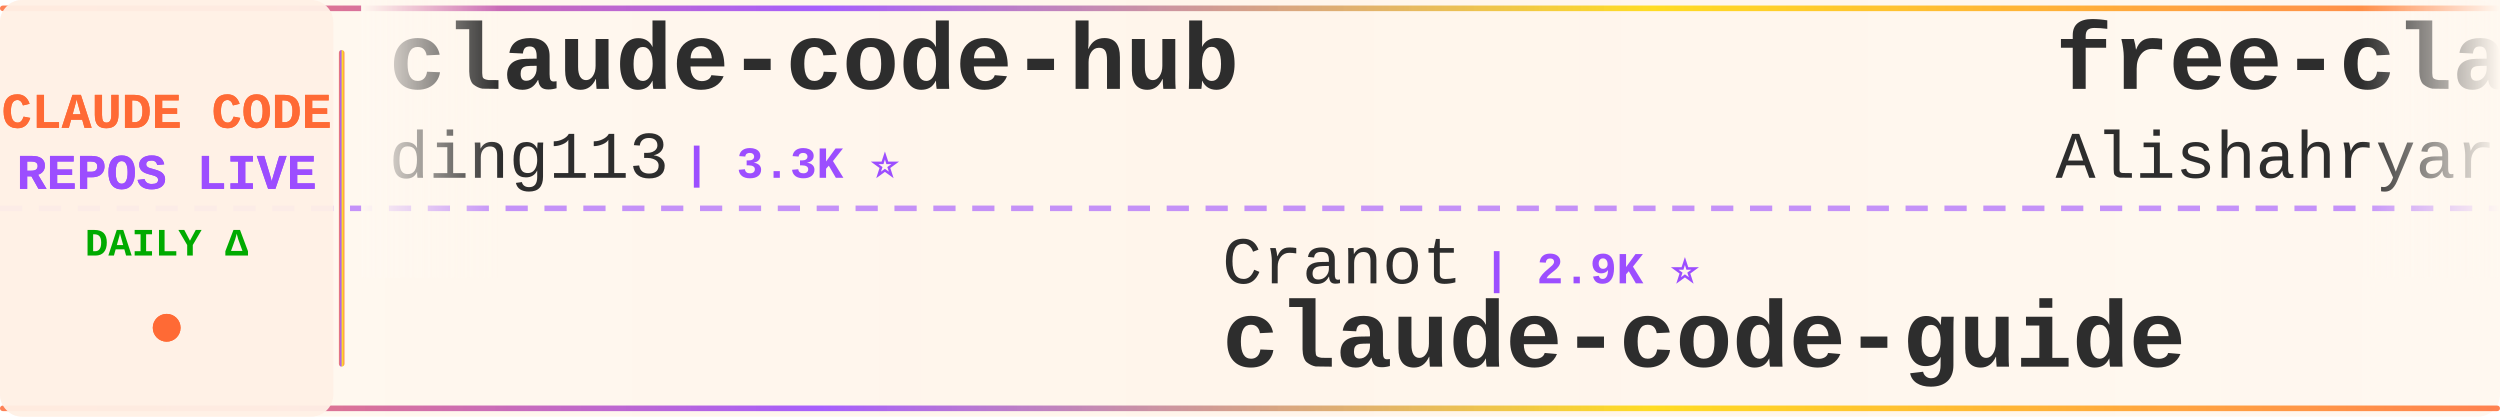
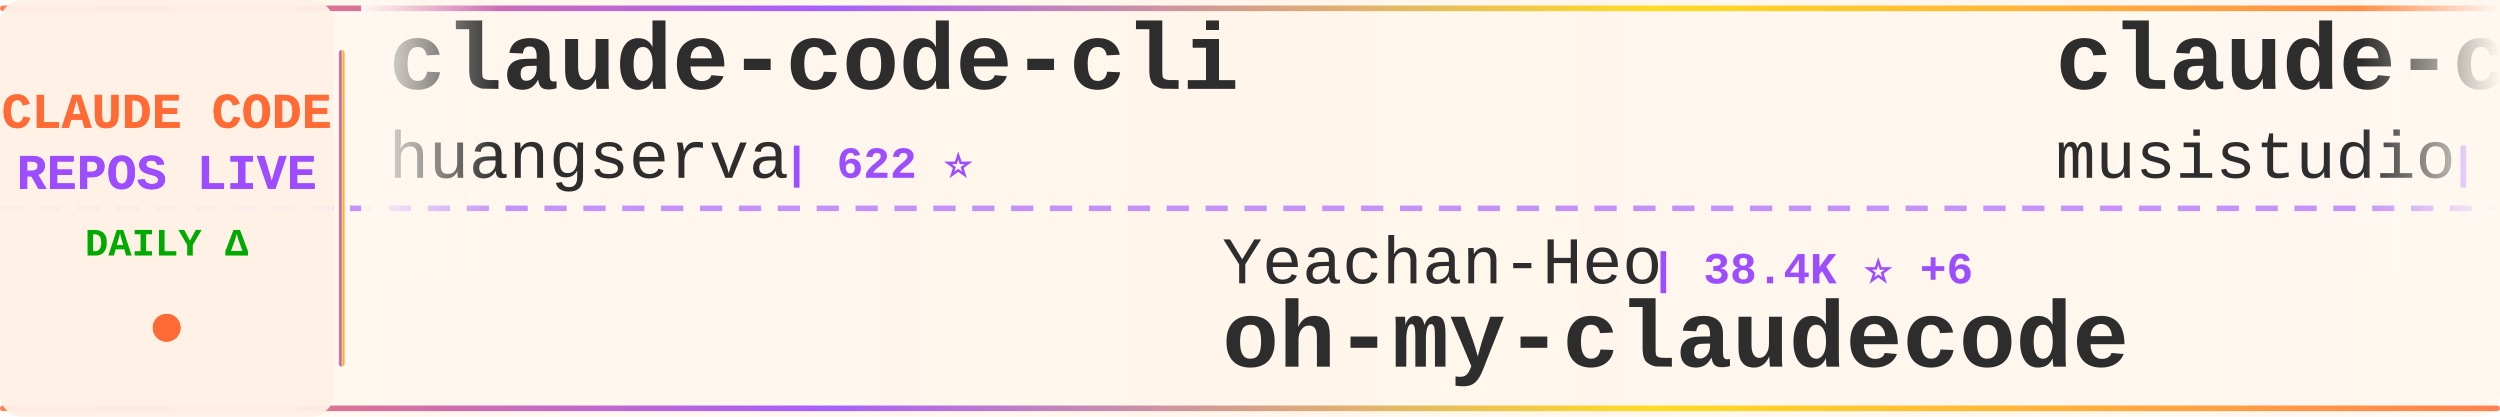
<svg xmlns="http://www.w3.org/2000/svg" width="900" height="150">
  <defs>
    <linearGradient id="tickerBg" x1="0%" y1="0%" x2="100%" y2="0%">
      <stop offset="0%" style="stop-color:#fff8f0;stop-opacity:0.98" />
      <stop offset="50%" style="stop-color:#fff5eb;stop-opacity:1" />
      <stop offset="100%" style="stop-color:#fff8f0;stop-opacity:0.98" />
    </linearGradient>
    <linearGradient id="borderGrad" x1="0%" y1="0%" x2="100%" y2="0%">
      <stop offset="0%" style="stop-color:#FF6B35;stop-opacity:0.85">
        <animate attributeName="stop-opacity" values="0.85;1;0.85" dur="2s" repeatCount="indefinite" />
      </stop>
      <stop offset="33%" style="stop-color:#9C4EFF;stop-opacity:0.9">
        <animate attributeName="stop-opacity" values="0.9;1;0.9" dur="2.2s" repeatCount="indefinite" />
      </stop>
      <stop offset="66%" style="stop-color:#FFD700;stop-opacity:0.85">
        <animate attributeName="stop-opacity" values="0.85;1;0.85" dur="1.8s" repeatCount="indefinite" />
      </stop>
      <stop offset="100%" style="stop-color:#FF6B35;stop-opacity:0.85">
        <animate attributeName="stop-opacity" values="0.85;1;0.85" dur="2s" repeatCount="indefinite" />
      </stop>
    </linearGradient>
    <filter id="textGlow">
      <feGaussianBlur stdDeviation="0.15" result="coloredBlur" />
      <feMerge>
        <feMergeNode in="coloredBlur" />
        <feMergeNode in="SourceGraphic" />
      </feMerge>
    </filter>
    <filter id="metricGlow">
      <feGaussianBlur stdDeviation="0.2" result="coloredBlur" />
      <feMerge>
        <feMergeNode in="coloredBlur" />
        <feMergeNode in="SourceGraphic" />
      </feMerge>
    </filter>
    <linearGradient id="leftFade" x1="0%" y1="0%" x2="100%" y2="0%">
      <stop offset="0%" style="stop-color:#fff8f0;stop-opacity:1" />
      <stop offset="100%" style="stop-color:#fff8f0;stop-opacity:0" />
    </linearGradient>
    <linearGradient id="rightFade" x1="0%" y1="0%" x2="100%" y2="0%">
      <stop offset="0%" style="stop-color:#fff8f0;stop-opacity:0" />
      <stop offset="100%" style="stop-color:#fff8f0;stop-opacity:1" />
    </linearGradient>
  </defs>
  <rect width="900" height="150" fill="url(#tickerBg)" rx="8" />
  <rect x="0" y="2" width="900" height="2" fill="url(#borderGrad)" rx="1" />
  <rect x="0" y="146" width="900" height="2" fill="url(#borderGrad)" rx="1" />
  <line x1="0" y1="75" x2="900" y2="75" stroke="#9C4EFF" stroke-width="2" stroke-dasharray="8 6" opacity="0.6" />
  <rect x="0" y="0" width="120" height="150" fill="#fff0e6" opacity="0.95" rx="8" />
  <text x="60" y="46" font-family="'Courier New', monospace" font-size="18" font-weight="bold" fill="#FF6B35" text-anchor="middle" filter="url(#textGlow)">
    CLAUDE CODE
  </text>
  <text x="60" y="68" font-family="'Courier New', monospace" font-size="18" font-weight="bold" fill="#9C4EFF" text-anchor="middle" filter="url(#textGlow)">
    REPOS LIVE
  </text>
  <text x="60" y="92" font-family="'Courier New', monospace" font-size="14" font-weight="bold" fill="#00aa00" text-anchor="middle">
    DAILY Δ
  </text>
  <circle cx="60" cy="118" r="5" fill="#FF6B35" filter="url(#metricGlow)">
    <animate attributeName="r" values="4;6;4" dur="1.5s" repeatCount="indefinite" />
    <animate attributeName="opacity" values="0.6;1;0.6" dur="1.5s" repeatCount="indefinite" />
  </circle>
  <rect x="122" y="18" width="2" height="114" fill="url(#borderGrad)" rx="1" />
  <clipPath id="tickerClip">
    <rect x="130" y="0" width="770" height="150" />
  </clipPath>
  <g clip-path="url(#tickerClip)">
    <g id="tickerItems">
      <animateTransform attributeName="transform" attributeType="XML" type="translate" from="0 0" to="-3000 0" dur="54s" repeatCount="indefinite" />
      <g transform="translate(0, 0)">
-         <text x="140" y="32" font-family="'Courier New', monospace" font-size="34" font-weight="bold" fill="#2d2d2d">claude-code-hub</text>
-         <text x="140" y="64" font-family="'Courier New', monospace" font-size="24" font-weight="normal" fill="#2d2d2d" opacity="1.0">ding113</text>
-         <text x="246" y="64" font-family="'Courier New', monospace" font-size="16" font-weight="bold" fill="#9C4EFF"> | 3.3K ⭐</text>
+         <text x="140" y="32" font-family="'Courier New', monospace" font-size="34" font-weight="bold" fill="#2d2d2d">claude-code-cli</text>
+         <text x="140" y="64" font-family="'Courier New', monospace" font-size="24" font-weight="normal" fill="#2d2d2d" opacity="1.0">huangserva</text>
+         <text x="282" y="64" font-family="'Courier New', monospace" font-size="16" font-weight="bold" fill="#9C4EFF"> | 622 ⭐</text>
      </g>
      <g transform="translate(300, 0)">
-         <text x="140" y="102" font-family="'Courier New', monospace" font-size="24" font-weight="normal" fill="#2d2d2d" opacity="1.0">Cranot</text>
-         <text x="234" y="102" font-family="'Courier New', monospace" font-size="16" font-weight="bold" fill="#9C4EFF"> | 2.9K ⭐</text>
-         <text x="140" y="132" font-family="'Courier New', monospace" font-size="34" font-weight="bold" fill="#2d2d2d">claude-code-guide</text>
+         <text x="140" y="102" font-family="'Courier New', monospace" font-size="24" font-weight="normal" fill="#2d2d2d" opacity="1.0">Yeachan-Heo</text>
+         <text x="294" y="102" font-family="'Courier New', monospace" font-size="16" font-weight="bold" fill="#9C4EFF"> | 38.4K ⭐ +6</text>
+         <text x="140" y="132" font-family="'Courier New', monospace" font-size="34" font-weight="bold" fill="#2d2d2d">oh-my-claudecode</text>
      </g>
      <g transform="translate(600, 0)">
-         <text x="140" y="32" font-family="'Courier New', monospace" font-size="34" font-weight="bold" fill="#2d2d2d">free-claude-code</text>
-         <text x="140" y="64" font-family="'Courier New', monospace" font-size="24" font-weight="normal" fill="#2d2d2d" opacity="1.0">Alishahryar1</text>
-         <text x="306" y="64" font-family="'Courier New', monospace" font-size="16" font-weight="bold" fill="#9C4EFF"> | 44.7K ⭐ +25</text>
+         <text x="140" y="32" font-family="'Courier New', monospace" font-size="34" font-weight="bold" fill="#2d2d2d">claude-code-router</text>
+         <text x="140" y="64" font-family="'Courier New', monospace" font-size="24" font-weight="normal" fill="#2d2d2d" opacity="1.0">musistudio</text>
+         <text x="282" y="64" font-family="'Courier New', monospace" font-size="16" font-weight="bold" fill="#9C4EFF"> | 36.5K ⭐ +2</text>
      </g>
      <g transform="translate(900, 0)">
-         <text x="140" y="102" font-family="'Courier New', monospace" font-size="24" font-weight="normal" fill="#2d2d2d" opacity="1.0">anthropics</text>
-         <text x="282" y="102" font-family="'Courier New', monospace" font-size="16" font-weight="bold" fill="#9C4EFF"> | 166.9K ⭐ +23</text>
-         <text x="140" y="132" font-family="'Courier New', monospace" font-size="34" font-weight="bold" fill="#2d2d2d">skills</text>
+         <text x="140" y="102" font-family="'Courier New', monospace" font-size="24" font-weight="normal" fill="#2d2d2d" opacity="1.0">nicedreamzapp</text>
+         <text x="318" y="102" font-family="'Courier New', monospace" font-size="16" font-weight="bold" fill="#9C4EFF"> | 3.2K ⭐ +2</text>
+         <text x="140" y="132" font-family="'Courier New', monospace" font-size="34" font-weight="bold" fill="#2d2d2d">claude-code-local</text>
      </g>
      <g transform="translate(1200, 0)">
-         <text x="140" y="32" font-family="'Courier New', monospace" font-size="34" font-weight="bold" fill="#2d2d2d">Claude-Code-Usage-Monito...</text>
-         <text x="140" y="64" font-family="'Courier New', monospace" font-size="24" font-weight="normal" fill="#2d2d2d" opacity="1.0">Maciek-roboblog</text>
-         <text x="342" y="64" font-family="'Courier New', monospace" font-size="16" font-weight="bold" fill="#9C4EFF"> | 8.6K ⭐ +1</text>
+         <text x="140" y="32" font-family="'Courier New', monospace" font-size="34" font-weight="bold" fill="#2d2d2d">Claude-code</text>
+         <text x="140" y="64" font-family="'Courier New', monospace" font-size="24" font-weight="normal" fill="#2d2d2d" opacity="1.0">fazxes</text>
+         <text x="234" y="64" font-family="'Courier New', monospace" font-size="16" font-weight="bold" fill="#9C4EFF"> | 230 ⭐</text>
      </g>
      <g transform="translate(1500, 0)">
-         <text x="140" y="102" font-family="'Courier New', monospace" font-size="24" font-weight="normal" fill="#2d2d2d" opacity="1.0">RichardAtCT</text>
-         <text x="294" y="102" font-family="'Courier New', monospace" font-size="16" font-weight="bold" fill="#9C4EFF"> | 2.8K ⭐</text>
-         <text x="140" y="132" font-family="'Courier New', monospace" font-size="34" font-weight="bold" fill="#2d2d2d">claude-code-telegram</text>
+         <text x="140" y="102" font-family="'Courier New', monospace" font-size="24" font-weight="normal" fill="#2d2d2d" opacity="1.0">Pimzino</text>
+         <text x="246" y="102" font-family="'Courier New', monospace" font-size="16" font-weight="bold" fill="#9C4EFF"> | 3.8K ⭐</text>
+         <text x="140" y="132" font-family="'Courier New', monospace" font-size="34" font-weight="bold" fill="#2d2d2d">claude-code-spec-workflo...</text>
      </g>
      <g transform="translate(1800, 0)">
-         <text x="140" y="32" font-family="'Courier New', monospace" font-size="34" font-weight="bold" fill="#2d2d2d">claude-code-webui</text>
-         <text x="140" y="64" font-family="'Courier New', monospace" font-size="24" font-weight="normal" fill="#2d2d2d" opacity="1.0">sugyan</text>
-         <text x="234" y="64" font-family="'Courier New', monospace" font-size="16" font-weight="bold" fill="#9C4EFF"> | 1.1K ⭐</text>
+         <text x="140" y="32" font-family="'Courier New', monospace" font-size="34" font-weight="bold" fill="#2d2d2d">my-claude-code-setup</text>
+         <text x="140" y="64" font-family="'Courier New', monospace" font-size="24" font-weight="normal" fill="#2d2d2d" opacity="1.0">centminmod</text>
+         <text x="282" y="64" font-family="'Courier New', monospace" font-size="16" font-weight="bold" fill="#9C4EFF"> | 2.5K ⭐ +2</text>
      </g>
      <g transform="translate(2100, 0)">
-         <text x="140" y="102" font-family="'Courier New', monospace" font-size="24" font-weight="normal" fill="#2d2d2d" opacity="1.0">anthropics</text>
-         <text x="282" y="102" font-family="'Courier New', monospace" font-size="16" font-weight="bold" fill="#9C4EFF"> | 8.5K ⭐ +1</text>
-         <text x="140" y="132" font-family="'Courier New', monospace" font-size="34" font-weight="bold" fill="#2d2d2d">claude-code-action</text>
+         <text x="140" y="102" font-family="'Courier New', monospace" font-size="24" font-weight="normal" fill="#2d2d2d" opacity="1.0">KPR111</text>
+         <text x="234" y="102" font-family="'Courier New', monospace" font-size="16" font-weight="bold" fill="#9C4EFF"> | 18 ⭐</text>
+         <text x="140" y="132" font-family="'Courier New', monospace" font-size="34" font-weight="bold" fill="#2d2d2d">Claude-Code</text>
      </g>
      <g transform="translate(2400, 0)">
-         <text x="140" y="32" font-family="'Courier New', monospace" font-size="34" font-weight="bold" fill="#2d2d2d">claude-code-templates</text>
-         <text x="140" y="64" font-family="'Courier New', monospace" font-size="24" font-weight="normal" fill="#2d2d2d" opacity="1.0">davila7</text>
-         <text x="246" y="64" font-family="'Courier New', monospace" font-size="16" font-weight="bold" fill="#9C4EFF"> | 30.1K ⭐ +5</text>
+         <text x="140" y="32" font-family="'Courier New', monospace" font-size="34" font-weight="bold" fill="#2d2d2d">claude-code-proxy</text>
+         <text x="140" y="64" font-family="'Courier New', monospace" font-size="24" font-weight="normal" fill="#2d2d2d" opacity="1.0">1rgs</text>
+         <text x="210" y="64" font-family="'Courier New', monospace" font-size="16" font-weight="bold" fill="#9C4EFF"> | 3.7K ⭐</text>
      </g>
      <g transform="translate(2700, 0)">
-         <text x="140" y="102" font-family="'Courier New', monospace" font-size="24" font-weight="normal" fill="#2d2d2d" opacity="1.0">Donchitos</text>
-         <text x="270" y="102" font-family="'Courier New', monospace" font-size="16" font-weight="bold" fill="#9C4EFF"> | 23.7K ⭐ +6</text>
-         <text x="140" y="132" font-family="'Courier New', monospace" font-size="34" font-weight="bold" fill="#2d2d2d">Claude-Code-Game-Studios</text>
+         <text x="140" y="102" font-family="'Courier New', monospace" font-size="24" font-weight="normal" fill="#2d2d2d" opacity="1.0">kodu-ai</text>
+         <text x="246" y="102" font-family="'Courier New', monospace" font-size="16" font-weight="bold" fill="#9C4EFF"> | 5.2K ⭐</text>
+         <text x="140" y="132" font-family="'Courier New', monospace" font-size="34" font-weight="bold" fill="#2d2d2d">claude-coder</text>
      </g>
      <g transform="translate(3000, 0)">
-         <text x="140" y="32" font-family="'Courier New', monospace" font-size="34" font-weight="bold" fill="#2d2d2d">claude-code-hub</text>
-         <text x="140" y="64" font-family="'Courier New', monospace" font-size="24" font-weight="normal" fill="#2d2d2d" opacity="1.0">ding113</text>
-         <text x="246" y="64" font-family="'Courier New', monospace" font-size="16" font-weight="bold" fill="#9C4EFF"> | 3.3K ⭐</text>
+         <text x="140" y="32" font-family="'Courier New', monospace" font-size="34" font-weight="bold" fill="#2d2d2d">claude-code-cli</text>
+         <text x="140" y="64" font-family="'Courier New', monospace" font-size="24" font-weight="normal" fill="#2d2d2d" opacity="1.0">huangserva</text>
+         <text x="282" y="64" font-family="'Courier New', monospace" font-size="16" font-weight="bold" fill="#9C4EFF"> | 622 ⭐</text>
      </g>
      <g transform="translate(3300, 0)">
-         <text x="140" y="102" font-family="'Courier New', monospace" font-size="24" font-weight="normal" fill="#2d2d2d" opacity="1.0">Cranot</text>
-         <text x="234" y="102" font-family="'Courier New', monospace" font-size="16" font-weight="bold" fill="#9C4EFF"> | 2.9K ⭐</text>
-         <text x="140" y="132" font-family="'Courier New', monospace" font-size="34" font-weight="bold" fill="#2d2d2d">claude-code-guide</text>
+         <text x="140" y="102" font-family="'Courier New', monospace" font-size="24" font-weight="normal" fill="#2d2d2d" opacity="1.0">Yeachan-Heo</text>
+         <text x="294" y="102" font-family="'Courier New', monospace" font-size="16" font-weight="bold" fill="#9C4EFF"> | 38.4K ⭐ +6</text>
+         <text x="140" y="132" font-family="'Courier New', monospace" font-size="34" font-weight="bold" fill="#2d2d2d">oh-my-claudecode</text>
      </g>
      <g transform="translate(3600, 0)">
-         <text x="140" y="32" font-family="'Courier New', monospace" font-size="34" font-weight="bold" fill="#2d2d2d">free-claude-code</text>
-         <text x="140" y="64" font-family="'Courier New', monospace" font-size="24" font-weight="normal" fill="#2d2d2d" opacity="1.0">Alishahryar1</text>
-         <text x="306" y="64" font-family="'Courier New', monospace" font-size="16" font-weight="bold" fill="#9C4EFF"> | 44.7K ⭐ +25</text>
+         <text x="140" y="32" font-family="'Courier New', monospace" font-size="34" font-weight="bold" fill="#2d2d2d">claude-code-router</text>
+         <text x="140" y="64" font-family="'Courier New', monospace" font-size="24" font-weight="normal" fill="#2d2d2d" opacity="1.0">musistudio</text>
+         <text x="282" y="64" font-family="'Courier New', monospace" font-size="16" font-weight="bold" fill="#9C4EFF"> | 36.5K ⭐ +2</text>
      </g>
      <g transform="translate(3900, 0)">
-         <text x="140" y="102" font-family="'Courier New', monospace" font-size="24" font-weight="normal" fill="#2d2d2d" opacity="1.0">anthropics</text>
-         <text x="282" y="102" font-family="'Courier New', monospace" font-size="16" font-weight="bold" fill="#9C4EFF"> | 166.9K ⭐ +23</text>
-         <text x="140" y="132" font-family="'Courier New', monospace" font-size="34" font-weight="bold" fill="#2d2d2d">skills</text>
+         <text x="140" y="102" font-family="'Courier New', monospace" font-size="24" font-weight="normal" fill="#2d2d2d" opacity="1.0">nicedreamzapp</text>
+         <text x="318" y="102" font-family="'Courier New', monospace" font-size="16" font-weight="bold" fill="#9C4EFF"> | 3.2K ⭐ +2</text>
+         <text x="140" y="132" font-family="'Courier New', monospace" font-size="34" font-weight="bold" fill="#2d2d2d">claude-code-local</text>
      </g>
    </g>
  </g>
  <rect x="130" y="0" width="50" height="100" fill="url(#leftFade)" />
  <rect x="850" y="0" width="50" height="100" fill="url(#rightFade)" />
</svg>
